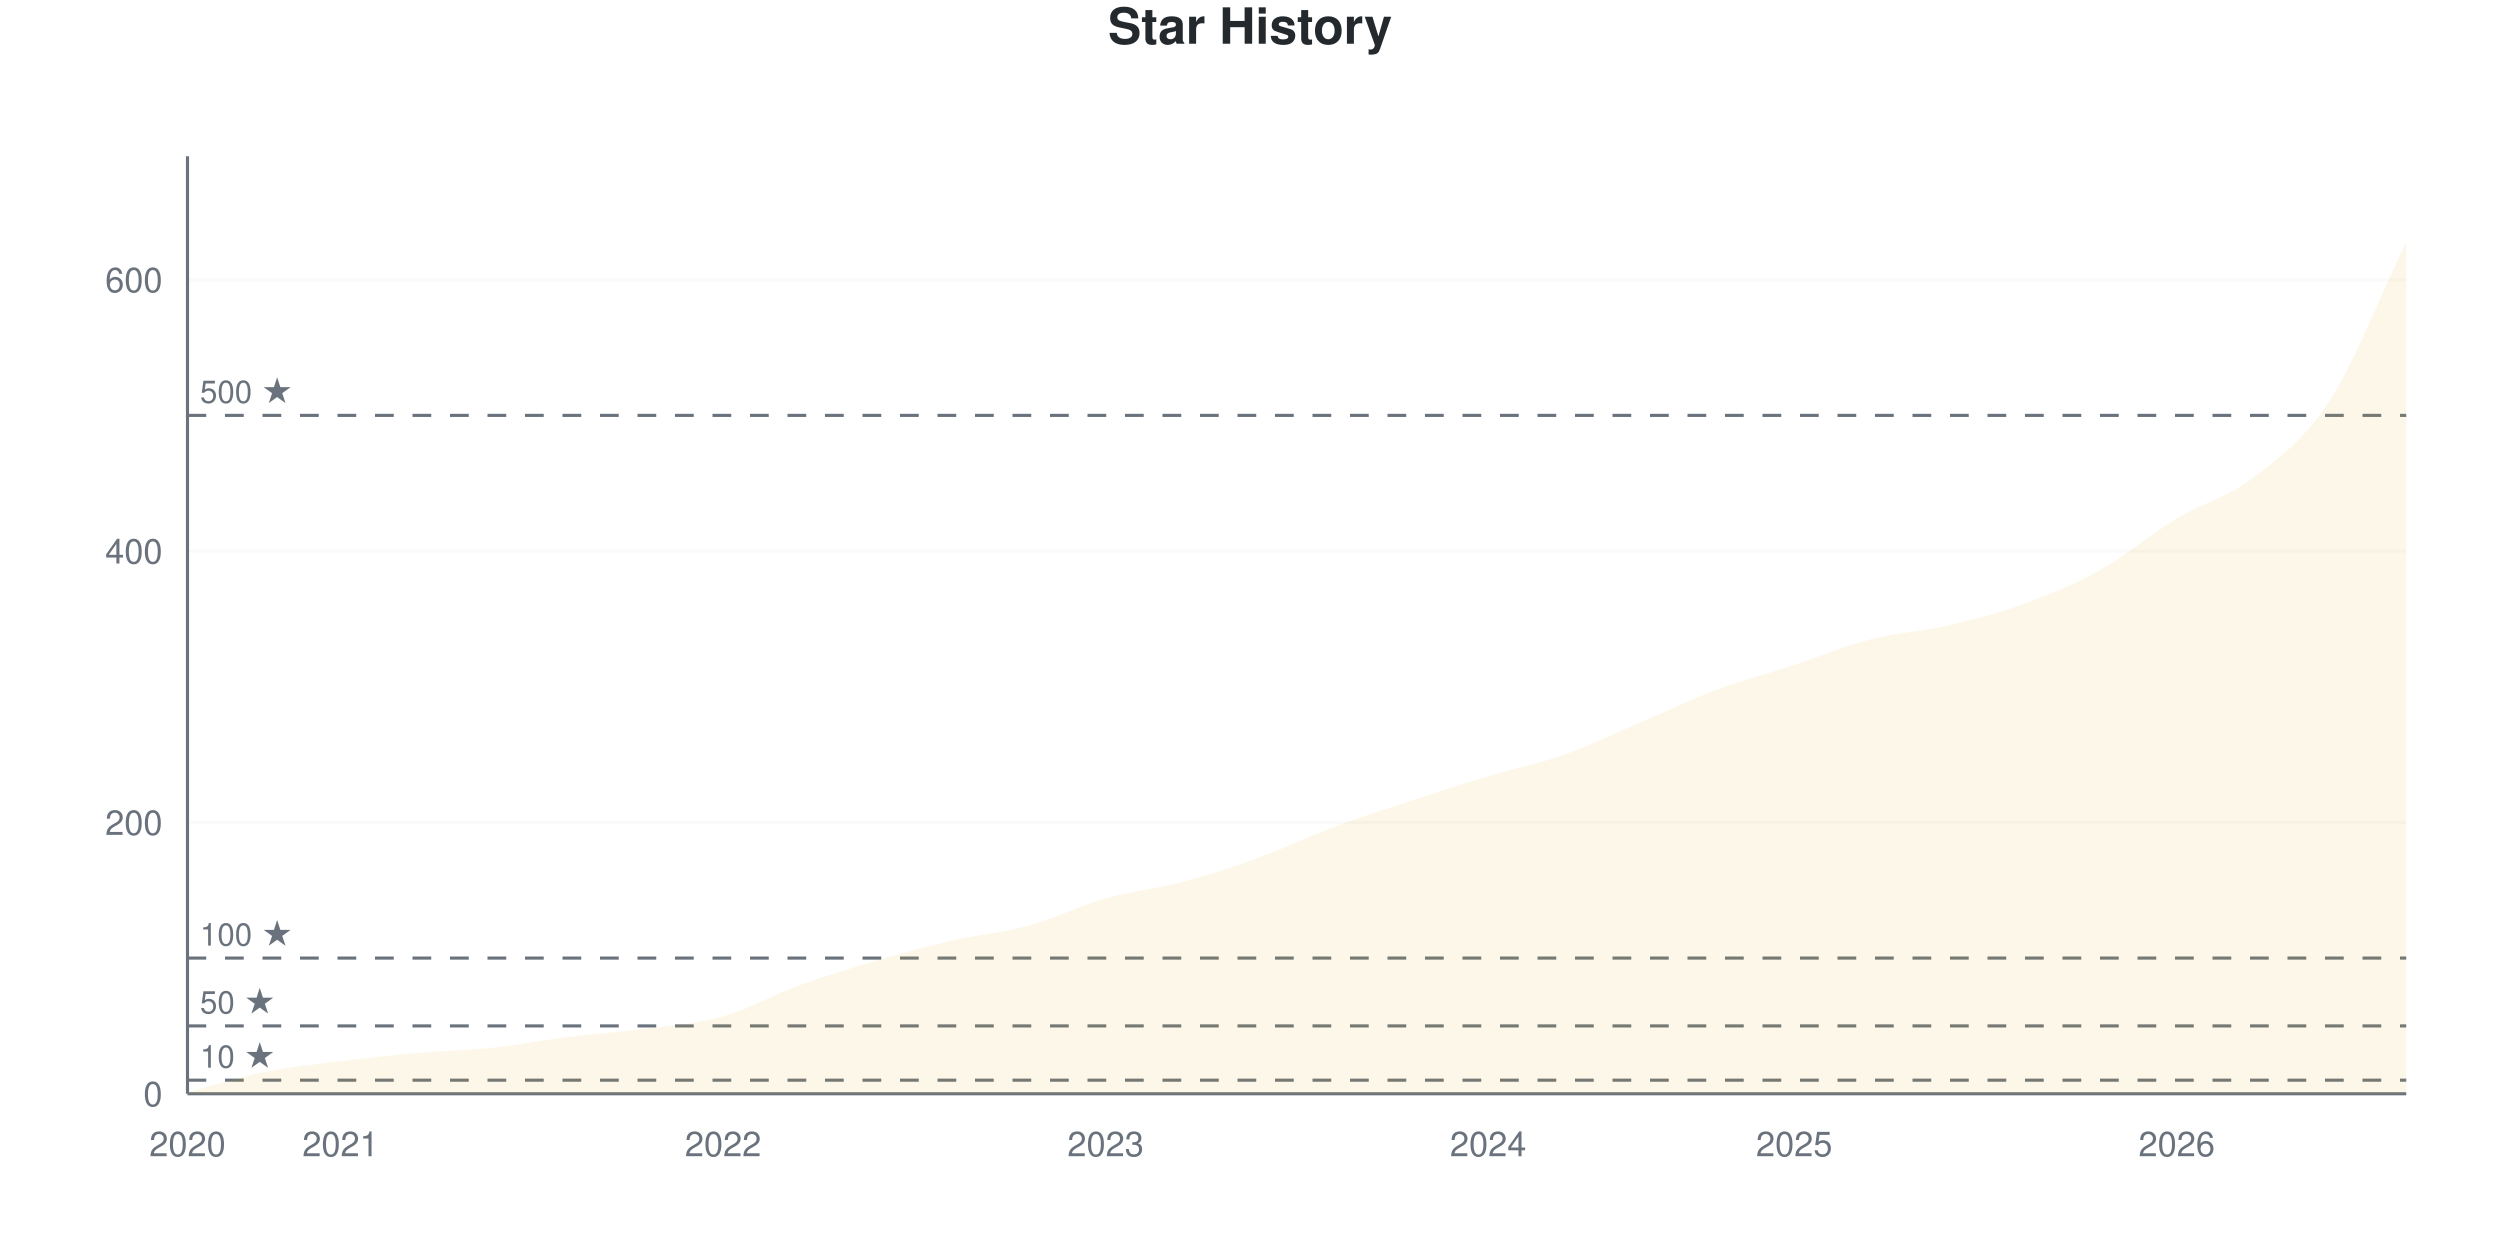
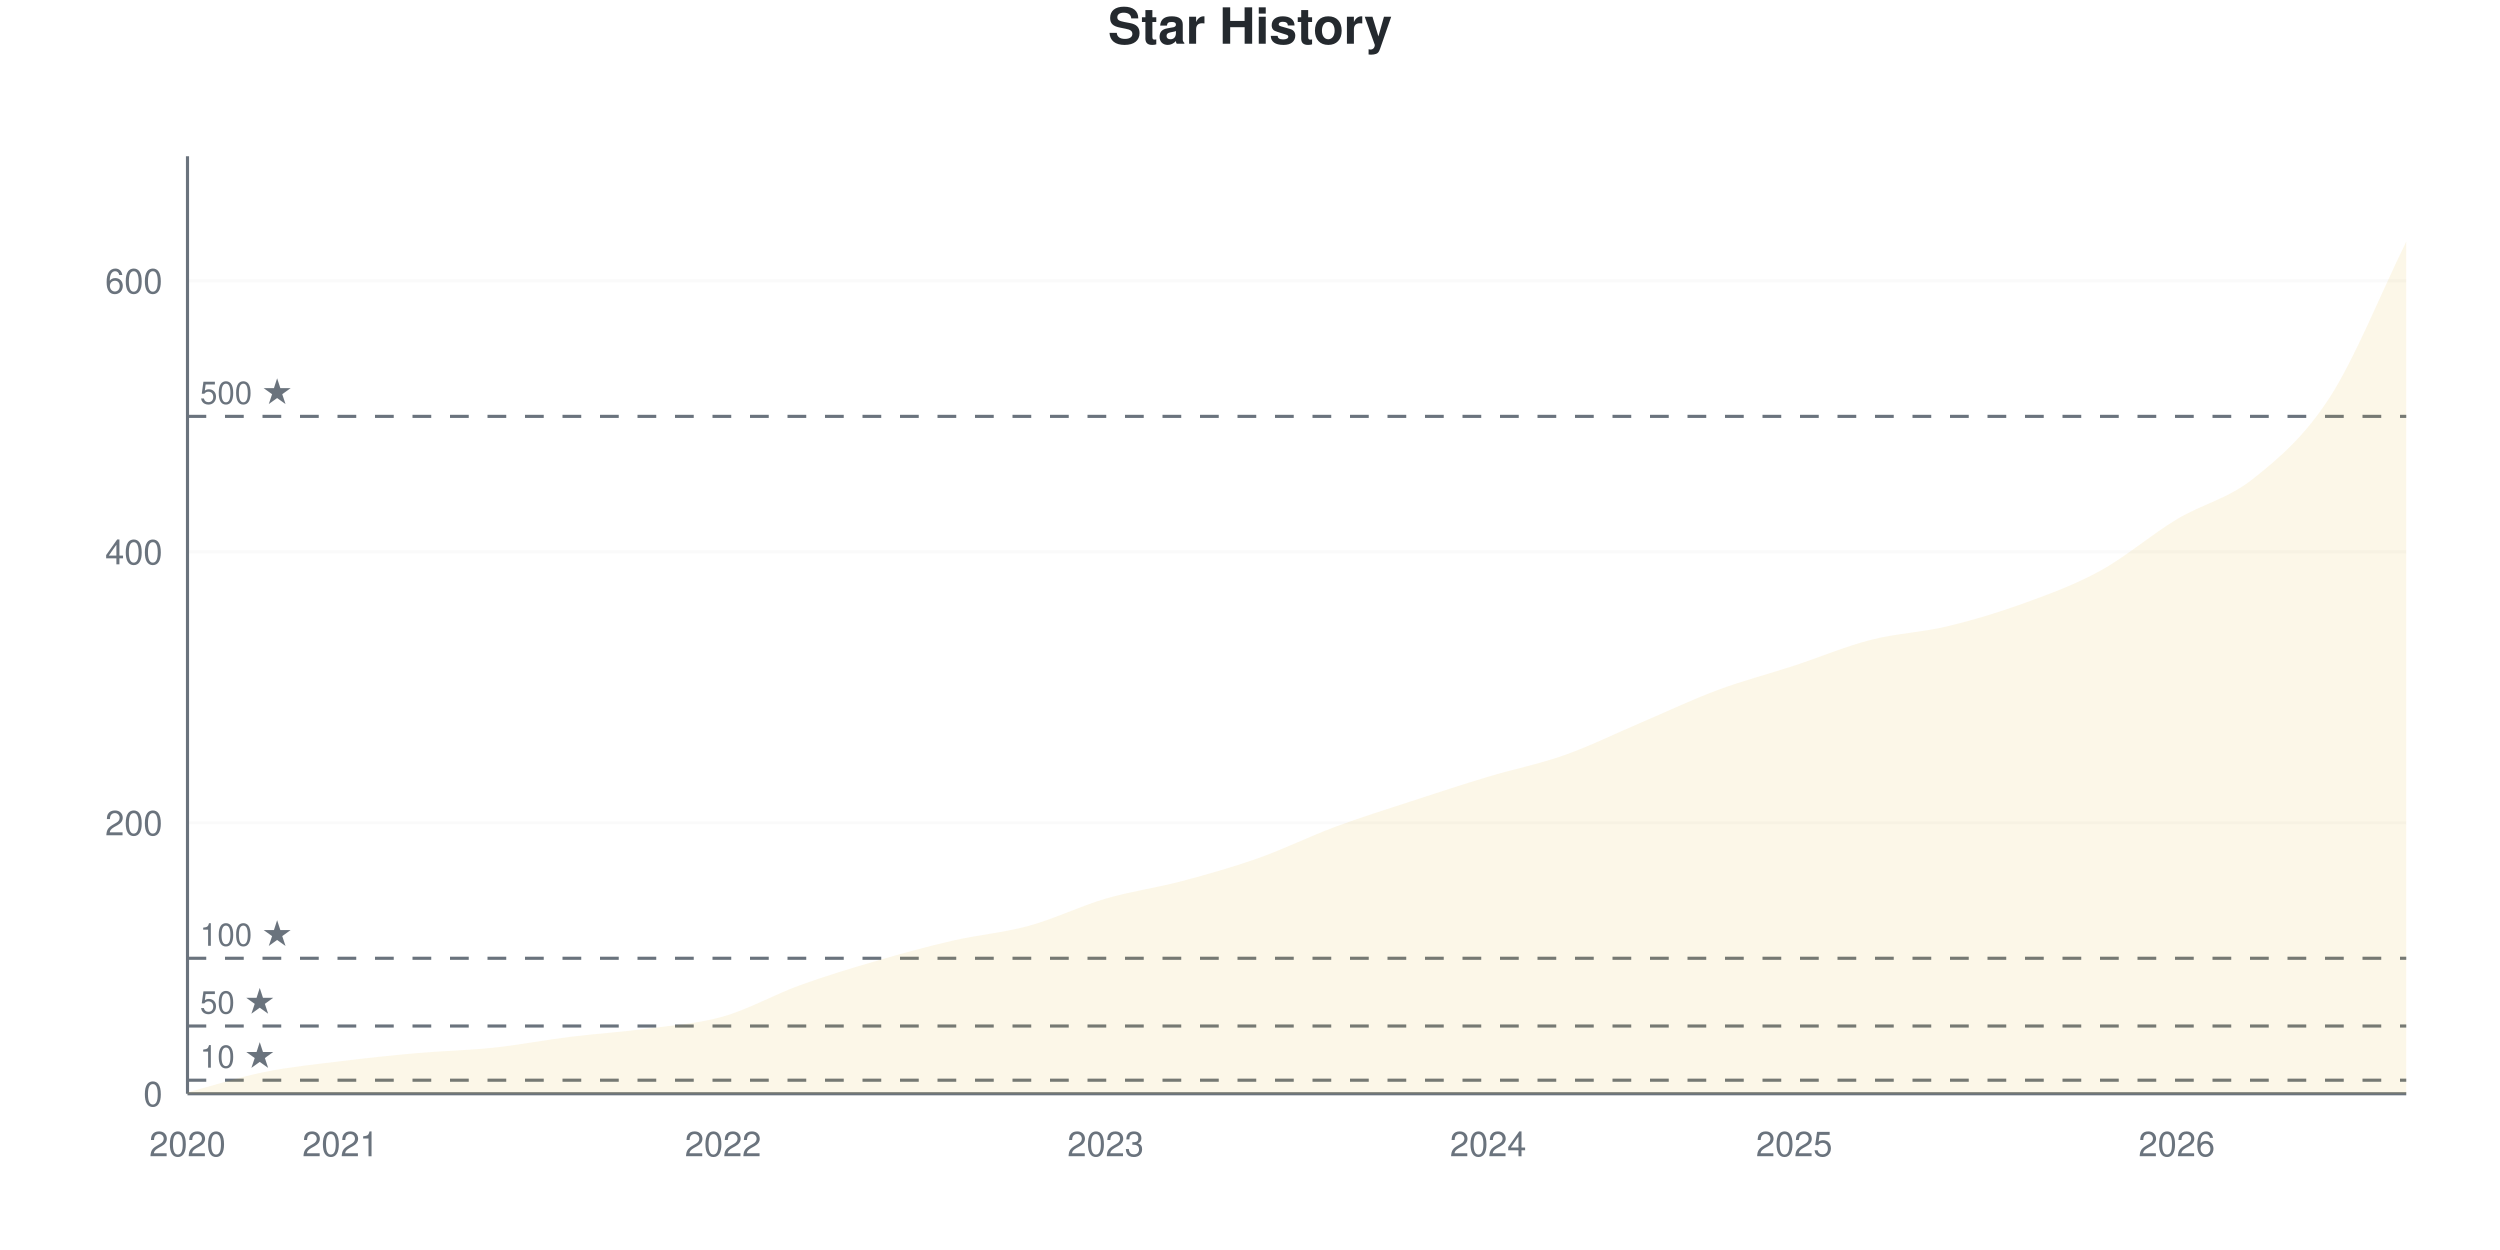
<svg xmlns="http://www.w3.org/2000/svg" viewBox="0 0 800 400" width="800" height="400">
  <style>
    @keyframes drawLine {
      to { stroke-dashoffset: 0; }
    }
    @keyframes fadeInPoint {
      from { opacity: 0; }
      to { opacity: 1; }
    }
    .data-line-0 {
      stroke-dasharray: 1180;
      stroke-dashoffset: 1180;
      animation: drawLine 2s ease-out forwards;
    }
    .data-point {
      opacity: 0;
      animation: fadeInPoint 0.5s ease-out forwards;
    }
    .chart-bg { fill: #fff; }
    .chart-text { fill: #24292e; }
    .chart-muted { fill: #6a737d; }
    .chart-grid { stroke: #eee; }
    .chart-axis { stroke: #6a737d; }
    @media (prefers-color-scheme: dark) {
      .chart-bg { fill: #0d1117; }
      .chart-text { fill: #e6edf3; }
      .chart-muted { fill: #8b949e; }
      .chart-grid { stroke: #21262d; }
      .chart-axis { stroke: #8b949e; }
    }
  </style>
  <rect width="800" height="400" class="chart-bg" />
  <text x="400" y="14" text-anchor="middle" class="chart-text" font-size="16" font-weight="bold" font-family="-apple-system, BlinkMacSystemFont, 'Segoe UI', Helvetica, Arial, sans-serif">Star History</text>
  <g class="grid">
    <line x1="60" y1="350" x2="770" y2="350" class="chart-grid" stroke-opacity="0.3" />
    <text x="52" y="354" text-anchor="end" class="chart-muted" font-size="11" font-family="-apple-system, BlinkMacSystemFont, 'Segoe UI', Helvetica, Arial, sans-serif">0</text>
-     <line x1="60" y1="263.169" x2="770" y2="263.169" class="chart-grid" stroke-opacity="0.3" />
-     <text x="52" y="267.169" text-anchor="end" class="chart-muted" font-size="11" font-family="-apple-system, BlinkMacSystemFont, 'Segoe UI', Helvetica, Arial, sans-serif">200</text>
-     <line x1="60" y1="176.339" x2="770" y2="176.339" class="chart-grid" stroke-opacity="0.3" />
-     <text x="52" y="180.339" text-anchor="end" class="chart-muted" font-size="11" font-family="-apple-system, BlinkMacSystemFont, 'Segoe UI', Helvetica, Arial, sans-serif">400</text>
-     <line x1="60" y1="89.508" x2="770" y2="89.508" class="chart-grid" stroke-opacity="0.3" />
-     <text x="52" y="93.508" text-anchor="end" class="chart-muted" font-size="11" font-family="-apple-system, BlinkMacSystemFont, 'Segoe UI', Helvetica, Arial, sans-serif">600</text>
+     <line x1="60" y1="263.295" x2="770" y2="263.295" class="chart-grid" stroke-opacity="0.3" />
+     <text x="52" y="267.295" text-anchor="end" class="chart-muted" font-size="11" font-family="-apple-system, BlinkMacSystemFont, 'Segoe UI', Helvetica, Arial, sans-serif">200</text>
+     <line x1="60" y1="176.59" x2="770" y2="176.59" class="chart-grid" stroke-opacity="0.3" />
+     <text x="52" y="180.59" text-anchor="end" class="chart-muted" font-size="11" font-family="-apple-system, BlinkMacSystemFont, 'Segoe UI', Helvetica, Arial, sans-serif">400</text>
+     <line x1="60" y1="89.884" x2="770" y2="89.884" class="chart-grid" stroke-opacity="0.3" />
+     <text x="52" y="93.884" text-anchor="end" class="chart-muted" font-size="11" font-family="-apple-system, BlinkMacSystemFont, 'Segoe UI', Helvetica, Arial, sans-serif">600</text>
  </g>
  <g class="milestones">
-     <line x1="60" y1="345.658" x2="770" y2="345.658" class="chart-axis" stroke-width="1" stroke-dasharray="6,6" />
-     <text x="64" y="341.658" class="chart-muted" font-size="10" font-family="-apple-system, BlinkMacSystemFont, 'Segoe UI', Helvetica, Arial, sans-serif">10 ★</text>
-     <line x1="60" y1="328.292" x2="770" y2="328.292" class="chart-axis" stroke-width="1" stroke-dasharray="6,6" />
-     <text x="64" y="324.292" class="chart-muted" font-size="10" font-family="-apple-system, BlinkMacSystemFont, 'Segoe UI', Helvetica, Arial, sans-serif">50 ★</text>
-     <line x1="60" y1="306.585" x2="770" y2="306.585" class="chart-axis" stroke-width="1" stroke-dasharray="6,6" />
-     <text x="64" y="302.585" class="chart-muted" font-size="10" font-family="-apple-system, BlinkMacSystemFont, 'Segoe UI', Helvetica, Arial, sans-serif">100 ★</text>
-     <line x1="60" y1="132.923" x2="770" y2="132.923" class="chart-axis" stroke-width="1" stroke-dasharray="6,6" />
-     <text x="64" y="128.923" class="chart-muted" font-size="10" font-family="-apple-system, BlinkMacSystemFont, 'Segoe UI', Helvetica, Arial, sans-serif">500 ★</text>
+     <line x1="60" y1="345.665" x2="770" y2="345.665" class="chart-axis" stroke-width="1" stroke-dasharray="6,6" />
+     <text x="64" y="341.665" class="chart-muted" font-size="10" font-family="-apple-system, BlinkMacSystemFont, 'Segoe UI', Helvetica, Arial, sans-serif">10 ★</text>
+     <line x1="60" y1="328.324" x2="770" y2="328.324" class="chart-axis" stroke-width="1" stroke-dasharray="6,6" />
+     <text x="64" y="324.324" class="chart-muted" font-size="10" font-family="-apple-system, BlinkMacSystemFont, 'Segoe UI', Helvetica, Arial, sans-serif">50 ★</text>
+     <line x1="60" y1="306.647" x2="770" y2="306.647" class="chart-axis" stroke-width="1" stroke-dasharray="6,6" />
+     <text x="64" y="302.647" class="chart-muted" font-size="10" font-family="-apple-system, BlinkMacSystemFont, 'Segoe UI', Helvetica, Arial, sans-serif">100 ★</text>
+     <line x1="60" y1="133.237" x2="770" y2="133.237" class="chart-axis" stroke-width="1" stroke-dasharray="6,6" />
+     <text x="64" y="129.237" class="chart-muted" font-size="10" font-family="-apple-system, BlinkMacSystemFont, 'Segoe UI', Helvetica, Arial, sans-serif">500 ★</text>
  </g>
  <g class="x-axis">
    <text x="60" y="370" text-anchor="middle" class="chart-muted" font-size="11" font-family="-apple-system, BlinkMacSystemFont, 'Segoe UI', Helvetica, Arial, sans-serif">2020</text>
    <text x="108.966" y="370" text-anchor="middle" class="chart-muted" font-size="11" font-family="-apple-system, BlinkMacSystemFont, 'Segoe UI', Helvetica, Arial, sans-serif">2021</text>
    <text x="231.379" y="370" text-anchor="middle" class="chart-muted" font-size="11" font-family="-apple-system, BlinkMacSystemFont, 'Segoe UI', Helvetica, Arial, sans-serif">2022</text>
    <text x="353.793" y="370" text-anchor="middle" class="chart-muted" font-size="11" font-family="-apple-system, BlinkMacSystemFont, 'Segoe UI', Helvetica, Arial, sans-serif">2023</text>
    <text x="476.207" y="370" text-anchor="middle" class="chart-muted" font-size="11" font-family="-apple-system, BlinkMacSystemFont, 'Segoe UI', Helvetica, Arial, sans-serif">2024</text>
    <text x="574.138" y="370" text-anchor="middle" class="chart-muted" font-size="11" font-family="-apple-system, BlinkMacSystemFont, 'Segoe UI', Helvetica, Arial, sans-serif">2025</text>
    <text x="696.552" y="370" text-anchor="middle" class="chart-muted" font-size="11" font-family="-apple-system, BlinkMacSystemFont, 'Segoe UI', Helvetica, Arial, sans-serif">2026</text>
  </g>
  <line x1="60" y1="50" x2="60" y2="350" class="chart-axis" stroke-width="1" />
  <line x1="60" y1="350" x2="770" y2="350" class="chart-axis" stroke-width="1" />
-   <path d="M60,350 L60,349.566 C68.161,347.395 76.322,344.718 84.483,343.054 C92.644,341.389 100.805,340.593 108.966,339.58 C117.126,338.567 125.287,337.699 133.448,336.975 C141.609,336.252 149.77,336.107 157.931,335.239 C166.092,334.37 174.253,332.779 182.414,331.766 C190.575,330.753 198.736,330.246 206.897,329.161 C215.057,328.075 223.218,327.569 231.379,325.253 C239.54,322.938 247.701,318.234 255.862,315.268 C264.023,312.301 272.184,309.841 280.345,307.453 C288.506,305.065 296.667,302.822 304.828,300.941 C312.989,299.059 321.149,298.408 329.31,296.165 C337.471,293.922 345.632,289.797 353.793,287.482 C361.954,285.166 370.115,284.443 378.276,282.272 C386.437,280.101 394.598,277.424 402.759,274.457 C410.92,271.491 419.08,267.511 427.241,264.472 C435.402,261.433 443.563,258.9 451.724,256.223 C459.885,253.546 468.046,250.868 476.207,248.408 C484.368,245.948 492.529,244.356 500.69,241.462 C508.851,238.567 517.011,234.515 525.172,231.042 C533.333,227.569 541.494,223.661 549.655,220.622 C557.816,217.583 565.977,215.485 574.138,212.808 C582.299,210.13 590.46,206.657 598.621,204.559 C606.782,202.46 614.943,202.098 623.103,200.217 C631.264,198.336 639.425,196.237 647.586,193.271 C655.747,190.304 663.908,186.975 672.069,182.417 C680.23,177.858 688.391,170.839 696.552,165.919 C704.713,160.999 712.874,159.19 721.034,152.894 C729.195,146.599 737.356,140.738 745.517,128.148 C753.678,115.557 761.839,94.284 770,77.352 L770,350 L60,350 Z" fill="#dfb317" fill-opacity="0.1" />
-   <path d="M60,350 L60,349.566 C68.161,347.395 76.322,344.718 84.483,343.054 C92.644,341.389 100.805,340.593 108.966,339.58 C117.126,338.567 125.287,337.699 133.448,336.975 C141.609,336.252 149.77,336.107 157.931,335.239 C166.092,334.37 174.253,332.779 182.414,331.766 C190.575,330.753 198.736,330.246 206.897,329.161 C215.057,328.075 223.218,327.569 231.379,325.253 C239.54,322.938 247.701,318.234 255.862,315.268 C264.023,312.301 272.184,309.841 280.345,307.453 C288.506,305.065 296.667,302.822 304.828,300.941 C312.989,299.059 321.149,298.408 329.31,296.165 C337.471,293.922 345.632,289.797 353.793,287.482 C361.954,285.166 370.115,284.443 378.276,282.272 C386.437,280.101 394.598,277.424 402.759,274.457 C410.92,271.491 419.08,267.511 427.241,264.472 C435.402,261.433 443.563,258.9 451.724,256.223 C459.885,253.546 468.046,250.868 476.207,248.408 C484.368,245.948 492.529,244.356 500.69,241.462 C508.851,238.567 517.011,234.515 525.172,231.042 C533.333,227.569 541.494,223.661 549.655,220.622 C557.816,217.583 565.977,215.485 574.138,212.808 C582.299,210.13 590.46,206.657 598.621,204.559 C606.782,202.46 614.943,202.098 623.103,200.217 C631.264,198.336 639.425,196.237 647.586,193.271 C655.747,190.304 663.908,186.975 672.069,182.417 C680.23,177.858 688.391,170.839 696.552,165.919 C704.713,160.999 712.874,159.19 721.034,152.894 C729.195,146.599 737.356,140.738 745.517,128.148 C753.678,115.557 761.839,94.284 770,77.352" fill="none" stroke="#dfb317" stroke-width="2.5" class="data-line-0" />
+   <path d="M60,350 L60,349.566 C68.161,347.399 76.322,344.725 84.483,343.064 C92.644,341.402 100.805,340.607 108.966,339.595 C117.126,338.584 125.287,337.717 133.448,336.994 C141.609,336.272 149.77,336.127 157.931,335.26 C166.092,334.393 174.253,332.803 182.414,331.792 C190.575,330.78 198.736,330.275 206.897,329.191 C215.057,328.107 223.218,327.601 231.379,325.289 C239.54,322.977 247.701,318.28 255.862,315.318 C264.023,312.355 272.184,309.899 280.345,307.514 C288.506,305.13 296.667,302.89 304.828,301.012 C312.989,299.133 321.149,298.483 329.31,296.243 C337.471,294.003 345.632,289.957 353.793,287.572 C361.954,285.188 370.115,284.104 378.276,281.936 C386.437,279.769 394.598,277.457 402.759,274.566 C410.92,271.676 419.08,267.63 427.241,264.595 C435.402,261.561 443.563,259.032 451.724,256.358 C459.885,253.685 468.046,251.012 476.207,248.555 C484.368,246.098 492.529,244.509 500.69,241.618 C508.851,238.728 517.011,234.682 525.172,231.214 C533.333,227.746 541.494,223.844 549.655,220.809 C557.816,217.775 565.977,215.679 574.138,213.006 C582.299,210.332 590.46,206.864 598.621,204.769 C606.782,202.673 614.943,202.384 623.103,200.434 C631.264,198.483 639.425,196.026 647.586,193.064 C655.747,190.101 663.908,187.139 672.069,182.659 C680.23,178.179 688.391,171.098 696.552,166.185 C704.713,161.272 712.874,159.682 721.034,153.179 C729.195,146.676 737.356,139.812 745.517,127.168 C753.678,114.523 761.839,93.931 770,77.312 L770,350 L60,350 Z" fill="#dfb317" fill-opacity="0.1" />
+   <path d="M60,350 L60,349.566 C68.161,347.399 76.322,344.725 84.483,343.064 C92.644,341.402 100.805,340.607 108.966,339.595 C117.126,338.584 125.287,337.717 133.448,336.994 C141.609,336.272 149.77,336.127 157.931,335.26 C166.092,334.393 174.253,332.803 182.414,331.792 C190.575,330.78 198.736,330.275 206.897,329.191 C215.057,328.107 223.218,327.601 231.379,325.289 C239.54,322.977 247.701,318.28 255.862,315.318 C264.023,312.355 272.184,309.899 280.345,307.514 C288.506,305.13 296.667,302.89 304.828,301.012 C312.989,299.133 321.149,298.483 329.31,296.243 C337.471,294.003 345.632,289.957 353.793,287.572 C361.954,285.188 370.115,284.104 378.276,281.936 C386.437,279.769 394.598,277.457 402.759,274.566 C410.92,271.676 419.08,267.63 427.241,264.595 C435.402,261.561 443.563,259.032 451.724,256.358 C459.885,253.685 468.046,251.012 476.207,248.555 C484.368,246.098 492.529,244.509 500.69,241.618 C508.851,238.728 517.011,234.682 525.172,231.214 C533.333,227.746 541.494,223.844 549.655,220.809 C557.816,217.775 565.977,215.679 574.138,213.006 C582.299,210.332 590.46,206.864 598.621,204.769 C606.782,202.673 614.943,202.384 623.103,200.434 C631.264,198.483 639.425,196.026 647.586,193.064 C655.747,190.101 663.908,187.139 672.069,182.659 C680.23,178.179 688.391,171.098 696.552,166.185 C704.713,161.272 712.874,159.682 721.034,153.179 C729.195,146.676 737.356,139.812 745.517,127.168 C753.678,114.523 761.839,93.931 770,77.312" fill="none" stroke="#dfb317" stroke-width="2.5" class="data-line-0" />
  <g class="points">
    <circle cx="60" cy="349.566" r="4" fill="#dfb317" class="data-point" style="animation-delay: 1.50s" />
-     <circle cx="84.483" cy="343.054" r="4" fill="#dfb317" class="data-point" style="animation-delay: 1.55s" />
-     <circle cx="108.966" cy="339.58" r="4" fill="#dfb317" class="data-point" style="animation-delay: 1.60s" />
-     <circle cx="133.448" cy="336.975" r="4" fill="#dfb317" class="data-point" style="animation-delay: 1.65s" />
-     <circle cx="157.931" cy="335.239" r="4" fill="#dfb317" class="data-point" style="animation-delay: 1.70s" />
-     <circle cx="182.414" cy="331.766" r="4" fill="#dfb317" class="data-point" style="animation-delay: 1.75s" />
-     <circle cx="206.897" cy="329.161" r="4" fill="#dfb317" class="data-point" style="animation-delay: 1.80s" />
-     <circle cx="231.379" cy="325.253" r="4" fill="#dfb317" class="data-point" style="animation-delay: 1.85s" />
-     <circle cx="255.862" cy="315.268" r="4" fill="#dfb317" class="data-point" style="animation-delay: 1.90s" />
-     <circle cx="280.345" cy="307.453" r="4" fill="#dfb317" class="data-point" style="animation-delay: 1.95s" />
-     <circle cx="304.828" cy="300.941" r="4" fill="#dfb317" class="data-point" style="animation-delay: 2.00s" />
-     <circle cx="329.31" cy="296.165" r="4" fill="#dfb317" class="data-point" style="animation-delay: 2.05s" />
-     <circle cx="353.793" cy="287.482" r="4" fill="#dfb317" class="data-point" style="animation-delay: 2.10s" />
-     <circle cx="378.276" cy="282.272" r="4" fill="#dfb317" class="data-point" style="animation-delay: 2.15s" />
-     <circle cx="402.759" cy="274.457" r="4" fill="#dfb317" class="data-point" style="animation-delay: 2.20s" />
-     <circle cx="427.241" cy="264.472" r="4" fill="#dfb317" class="data-point" style="animation-delay: 2.25s" />
-     <circle cx="451.724" cy="256.223" r="4" fill="#dfb317" class="data-point" style="animation-delay: 2.30s" />
-     <circle cx="476.207" cy="248.408" r="4" fill="#dfb317" class="data-point" style="animation-delay: 2.35s" />
-     <circle cx="500.69" cy="241.462" r="4" fill="#dfb317" class="data-point" style="animation-delay: 2.40s" />
-     <circle cx="525.172" cy="231.042" r="4" fill="#dfb317" class="data-point" style="animation-delay: 2.45s" />
-     <circle cx="549.655" cy="220.622" r="4" fill="#dfb317" class="data-point" style="animation-delay: 2.50s" />
-     <circle cx="574.138" cy="212.808" r="4" fill="#dfb317" class="data-point" style="animation-delay: 2.55s" />
-     <circle cx="598.621" cy="204.559" r="4" fill="#dfb317" class="data-point" style="animation-delay: 2.60s" />
-     <circle cx="623.103" cy="200.217" r="4" fill="#dfb317" class="data-point" style="animation-delay: 2.65s" />
-     <circle cx="647.586" cy="193.271" r="4" fill="#dfb317" class="data-point" style="animation-delay: 2.70s" />
-     <circle cx="672.069" cy="182.417" r="4" fill="#dfb317" class="data-point" style="animation-delay: 2.75s" />
-     <circle cx="696.552" cy="165.919" r="4" fill="#dfb317" class="data-point" style="animation-delay: 2.80s" />
-     <circle cx="721.034" cy="152.894" r="4" fill="#dfb317" class="data-point" style="animation-delay: 2.85s" />
-     <circle cx="745.517" cy="128.148" r="4" fill="#dfb317" class="data-point" style="animation-delay: 2.90s" />
-     <circle cx="770" cy="77.352" r="4" fill="#dfb317" class="data-point" style="animation-delay: 2.95s" />
+     <circle cx="84.483" cy="343.064" r="4" fill="#dfb317" class="data-point" style="animation-delay: 1.55s" />
+     <circle cx="108.966" cy="339.595" r="4" fill="#dfb317" class="data-point" style="animation-delay: 1.60s" />
+     <circle cx="133.448" cy="336.994" r="4" fill="#dfb317" class="data-point" style="animation-delay: 1.65s" />
+     <circle cx="157.931" cy="335.26" r="4" fill="#dfb317" class="data-point" style="animation-delay: 1.70s" />
+     <circle cx="182.414" cy="331.792" r="4" fill="#dfb317" class="data-point" style="animation-delay: 1.75s" />
+     <circle cx="206.897" cy="329.191" r="4" fill="#dfb317" class="data-point" style="animation-delay: 1.80s" />
+     <circle cx="231.379" cy="325.289" r="4" fill="#dfb317" class="data-point" style="animation-delay: 1.85s" />
+     <circle cx="255.862" cy="315.318" r="4" fill="#dfb317" class="data-point" style="animation-delay: 1.90s" />
+     <circle cx="280.345" cy="307.514" r="4" fill="#dfb317" class="data-point" style="animation-delay: 1.95s" />
+     <circle cx="304.828" cy="301.012" r="4" fill="#dfb317" class="data-point" style="animation-delay: 2.00s" />
+     <circle cx="329.31" cy="296.243" r="4" fill="#dfb317" class="data-point" style="animation-delay: 2.05s" />
+     <circle cx="353.793" cy="287.572" r="4" fill="#dfb317" class="data-point" style="animation-delay: 2.10s" />
+     <circle cx="378.276" cy="281.936" r="4" fill="#dfb317" class="data-point" style="animation-delay: 2.15s" />
+     <circle cx="402.759" cy="274.566" r="4" fill="#dfb317" class="data-point" style="animation-delay: 2.20s" />
+     <circle cx="427.241" cy="264.595" r="4" fill="#dfb317" class="data-point" style="animation-delay: 2.25s" />
+     <circle cx="451.724" cy="256.358" r="4" fill="#dfb317" class="data-point" style="animation-delay: 2.30s" />
+     <circle cx="476.207" cy="248.555" r="4" fill="#dfb317" class="data-point" style="animation-delay: 2.35s" />
+     <circle cx="500.69" cy="241.618" r="4" fill="#dfb317" class="data-point" style="animation-delay: 2.40s" />
+     <circle cx="525.172" cy="231.214" r="4" fill="#dfb317" class="data-point" style="animation-delay: 2.45s" />
+     <circle cx="549.655" cy="220.809" r="4" fill="#dfb317" class="data-point" style="animation-delay: 2.50s" />
+     <circle cx="574.138" cy="213.006" r="4" fill="#dfb317" class="data-point" style="animation-delay: 2.55s" />
+     <circle cx="598.621" cy="204.769" r="4" fill="#dfb317" class="data-point" style="animation-delay: 2.60s" />
+     <circle cx="623.103" cy="200.434" r="4" fill="#dfb317" class="data-point" style="animation-delay: 2.65s" />
+     <circle cx="647.586" cy="193.064" r="4" fill="#dfb317" class="data-point" style="animation-delay: 2.70s" />
+     <circle cx="672.069" cy="182.659" r="4" fill="#dfb317" class="data-point" style="animation-delay: 2.75s" />
+     <circle cx="696.552" cy="166.185" r="4" fill="#dfb317" class="data-point" style="animation-delay: 2.80s" />
+     <circle cx="721.034" cy="153.179" r="4" fill="#dfb317" class="data-point" style="animation-delay: 2.85s" />
+     <circle cx="745.517" cy="127.168" r="4" fill="#dfb317" class="data-point" style="animation-delay: 2.90s" />
+     <circle cx="770" cy="77.312" r="4" fill="#dfb317" class="data-point" style="animation-delay: 2.95s" />
  </g>
</svg>
